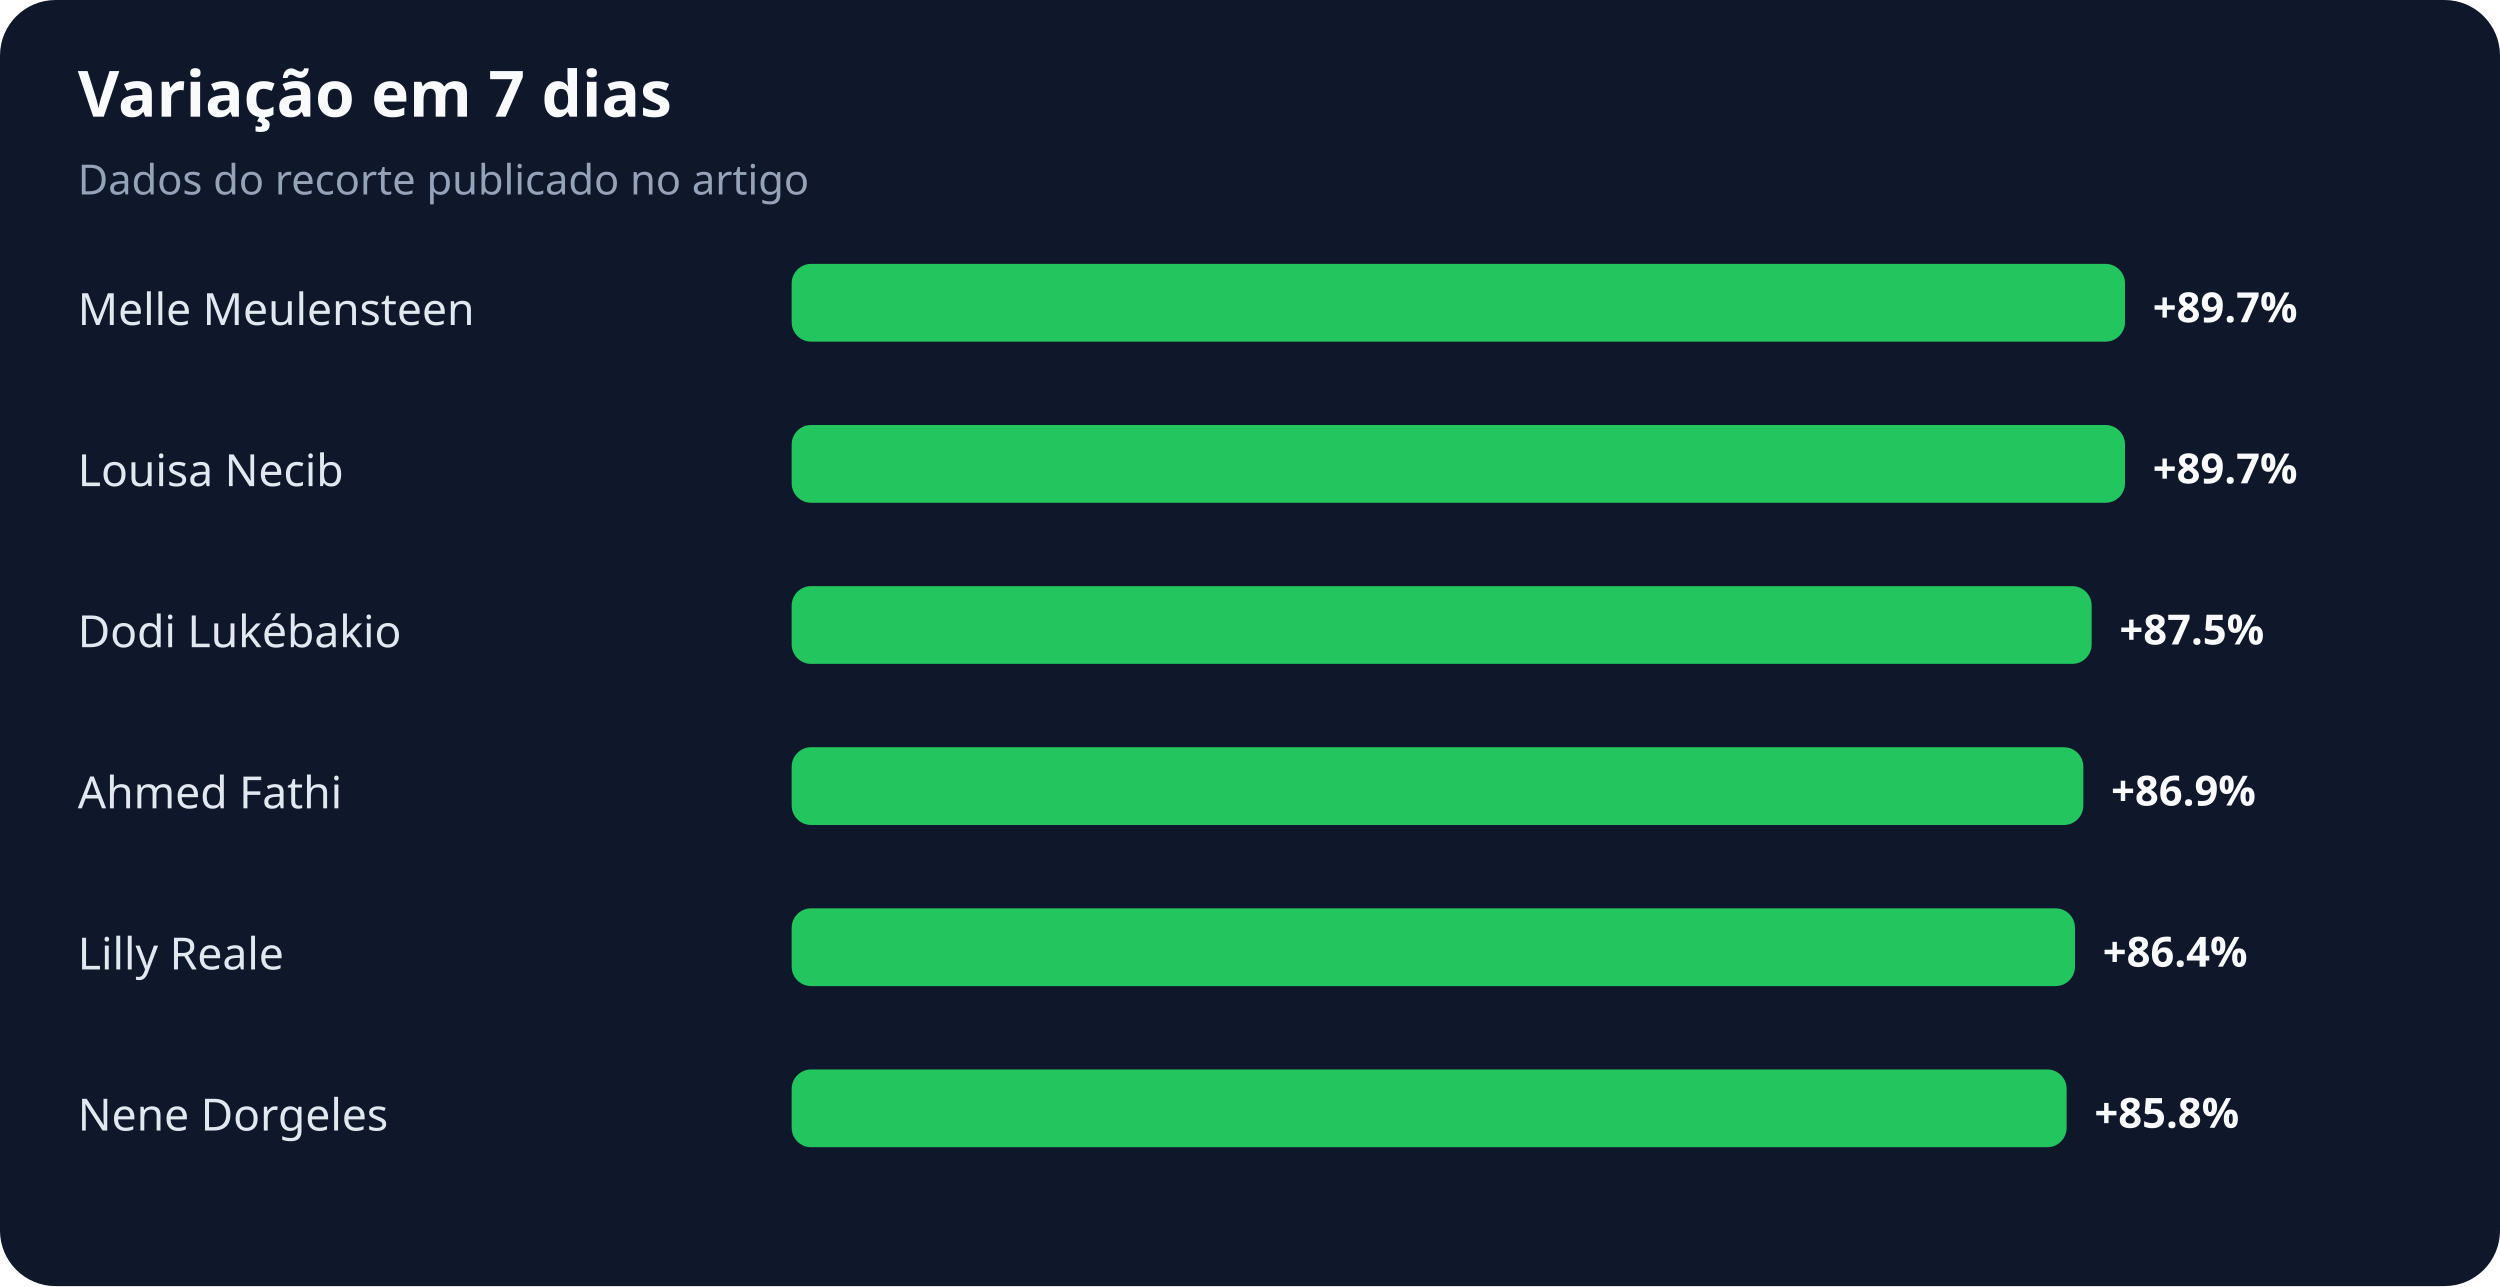
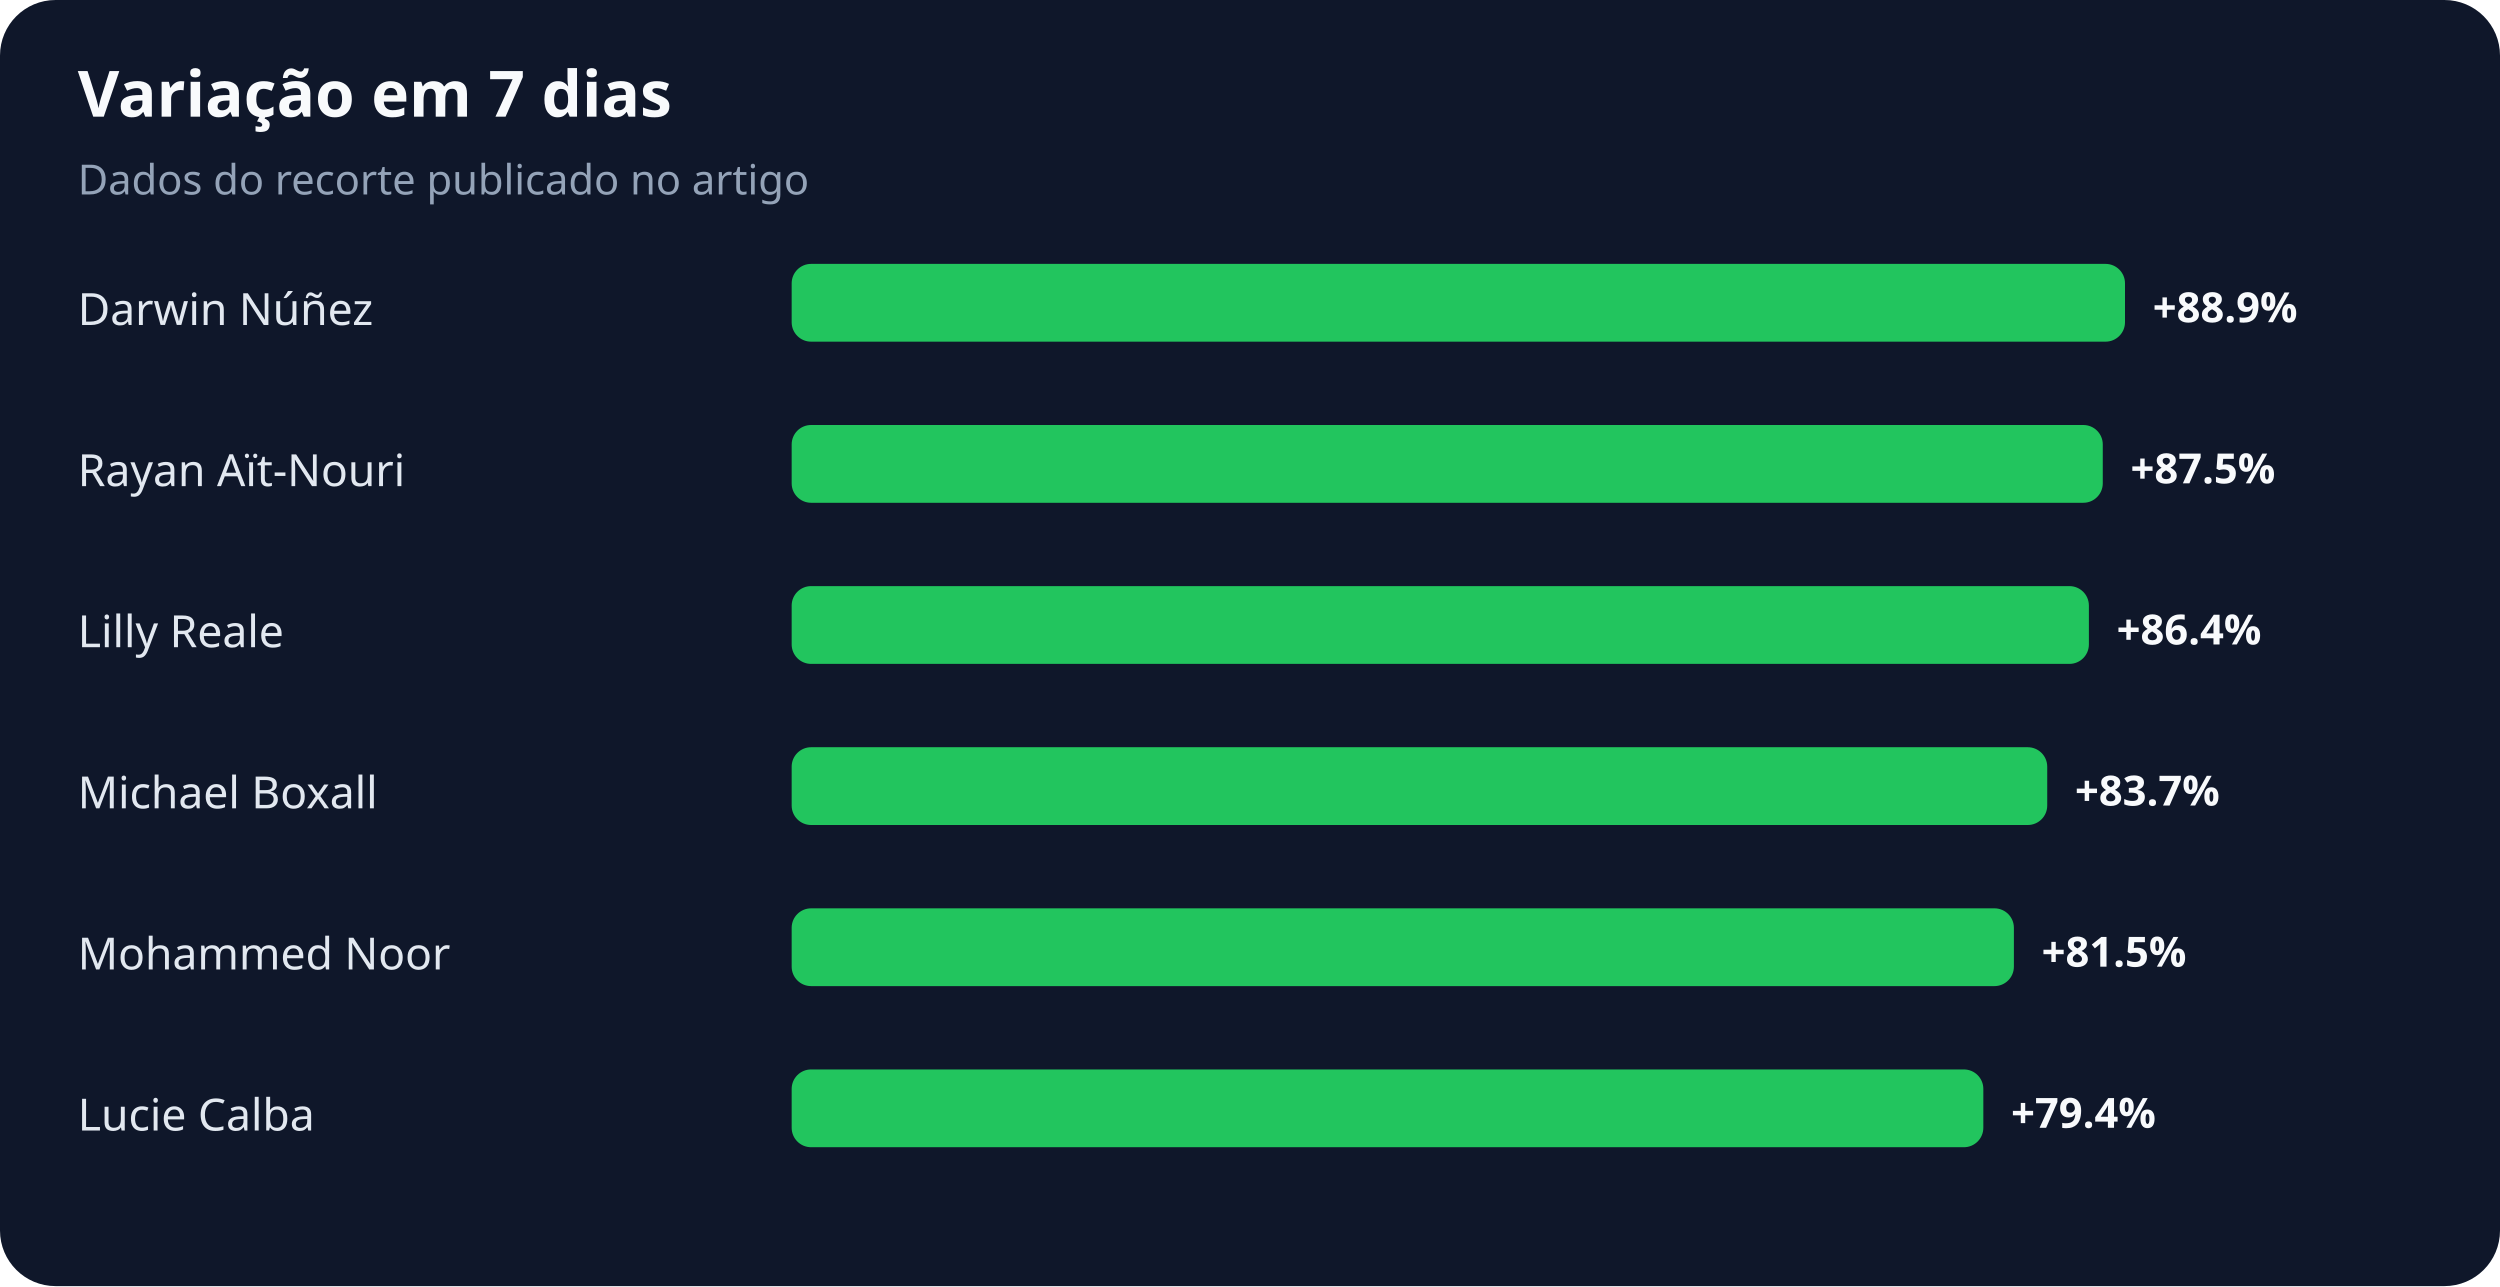
<svg xmlns="http://www.w3.org/2000/svg" width="900" height="463" viewBox="0 0 900 463" role="img" aria-labelledby="title desc">
  <rect width="100%" height="100%" rx="20" fill="#0f172a" />
  <text x="28" y="42" fill="#f8fafc" font-family="system-ui,sans-serif" font-size="23" font-weight="700">Variação em 7 dias</text>
  <text x="28" y="70" fill="#94a3b8" font-family="system-ui,sans-serif" font-size="15">Dados do recorte publicado no artigo</text>
-   <text x="28" y="117" fill="#e2e8f0" font-family="system-ui,sans-serif" font-size="16">Melle Meulensteen</text>
+   <text x="28" y="117" fill="#e2e8f0" font-family="system-ui,sans-serif" font-size="16">Darwin Núñez</text>
  <rect x="285" y="95" width="480" height="28" rx="7" fill="#22c55e" />
-   <text x="775" y="116" fill="#f8fafc" font-family="system-ui,sans-serif" font-size="15" font-weight="700">+89.7%</text>
-   <text x="28" y="175" fill="#e2e8f0" font-family="system-ui,sans-serif" font-size="16">Louisa Necib</text>
-   <rect x="285" y="153" width="480" height="28" rx="7" fill="#22c55e" />
-   <text x="775" y="174" fill="#f8fafc" font-family="system-ui,sans-serif" font-size="15" font-weight="700">+89.7%</text>
-   <text x="28" y="233" fill="#e2e8f0" font-family="system-ui,sans-serif" font-size="16">Dodi Lukébakio</text>
-   <rect x="285" y="211" width="468" height="28" rx="7" fill="#22c55e" />
-   <text x="763" y="232" fill="#f8fafc" font-family="system-ui,sans-serif" font-size="15" font-weight="700">+87.5%</text>
-   <text x="28" y="291" fill="#e2e8f0" font-family="system-ui,sans-serif" font-size="16">Ahmed Fathi</text>
-   <rect x="285" y="269" width="465" height="28" rx="7" fill="#22c55e" />
-   <text x="760" y="290" fill="#f8fafc" font-family="system-ui,sans-serif" font-size="15" font-weight="700">+86.9%</text>
-   <text x="28" y="349" fill="#e2e8f0" font-family="system-ui,sans-serif" font-size="16">Lilly Reale</text>
-   <rect x="285" y="327" width="462" height="28" rx="7" fill="#22c55e" />
-   <text x="757" y="348" fill="#f8fafc" font-family="system-ui,sans-serif" font-size="15" font-weight="700">+86.4%</text>
-   <text x="28" y="407" fill="#e2e8f0" font-family="system-ui,sans-serif" font-size="16">Nene Dorgeles</text>
-   <rect x="285" y="385" width="459" height="28" rx="7" fill="#22c55e" />
-   <text x="754" y="406" fill="#f8fafc" font-family="system-ui,sans-serif" font-size="15" font-weight="700">+85.8%</text>
+   <text x="775" y="116" fill="#f8fafc" font-family="system-ui,sans-serif" font-size="15" font-weight="700">+88.9%</text>
+   <text x="28" y="175" fill="#e2e8f0" font-family="system-ui,sans-serif" font-size="16">Rayan Aït-Nouri</text>
+   <rect x="285" y="153" width="472" height="28" rx="7" fill="#22c55e" />
+   <text x="767" y="174" fill="#f8fafc" font-family="system-ui,sans-serif" font-size="15" font-weight="700">+87.5%</text>
+   <text x="28" y="233" fill="#e2e8f0" font-family="system-ui,sans-serif" font-size="16">Lilly Reale</text>
+   <rect x="285" y="211" width="467" height="28" rx="7" fill="#22c55e" />
+   <text x="762" y="232" fill="#f8fafc" font-family="system-ui,sans-serif" font-size="15" font-weight="700">+86.4%</text>
+   <text x="28" y="291" fill="#e2e8f0" font-family="system-ui,sans-serif" font-size="16">Michael Boxall</text>
+   <rect x="285" y="269" width="452" height="28" rx="7" fill="#22c55e" />
+   <text x="747" y="290" fill="#f8fafc" font-family="system-ui,sans-serif" font-size="15" font-weight="700">+83.7%</text>
+   <text x="28" y="349" fill="#e2e8f0" font-family="system-ui,sans-serif" font-size="16">Mohammed Noor</text>
+   <rect x="285" y="327" width="440" height="28" rx="7" fill="#22c55e" />
+   <text x="735" y="348" fill="#f8fafc" font-family="system-ui,sans-serif" font-size="15" font-weight="700">+81.5%</text>
+   <text x="28" y="407" fill="#e2e8f0" font-family="system-ui,sans-serif" font-size="16">Lucie Calba</text>
+   <rect x="285" y="385" width="429" height="28" rx="7" fill="#22c55e" />
+   <text x="724" y="406" fill="#f8fafc" font-family="system-ui,sans-serif" font-size="15" font-weight="700">+79.4%</text>
</svg>
